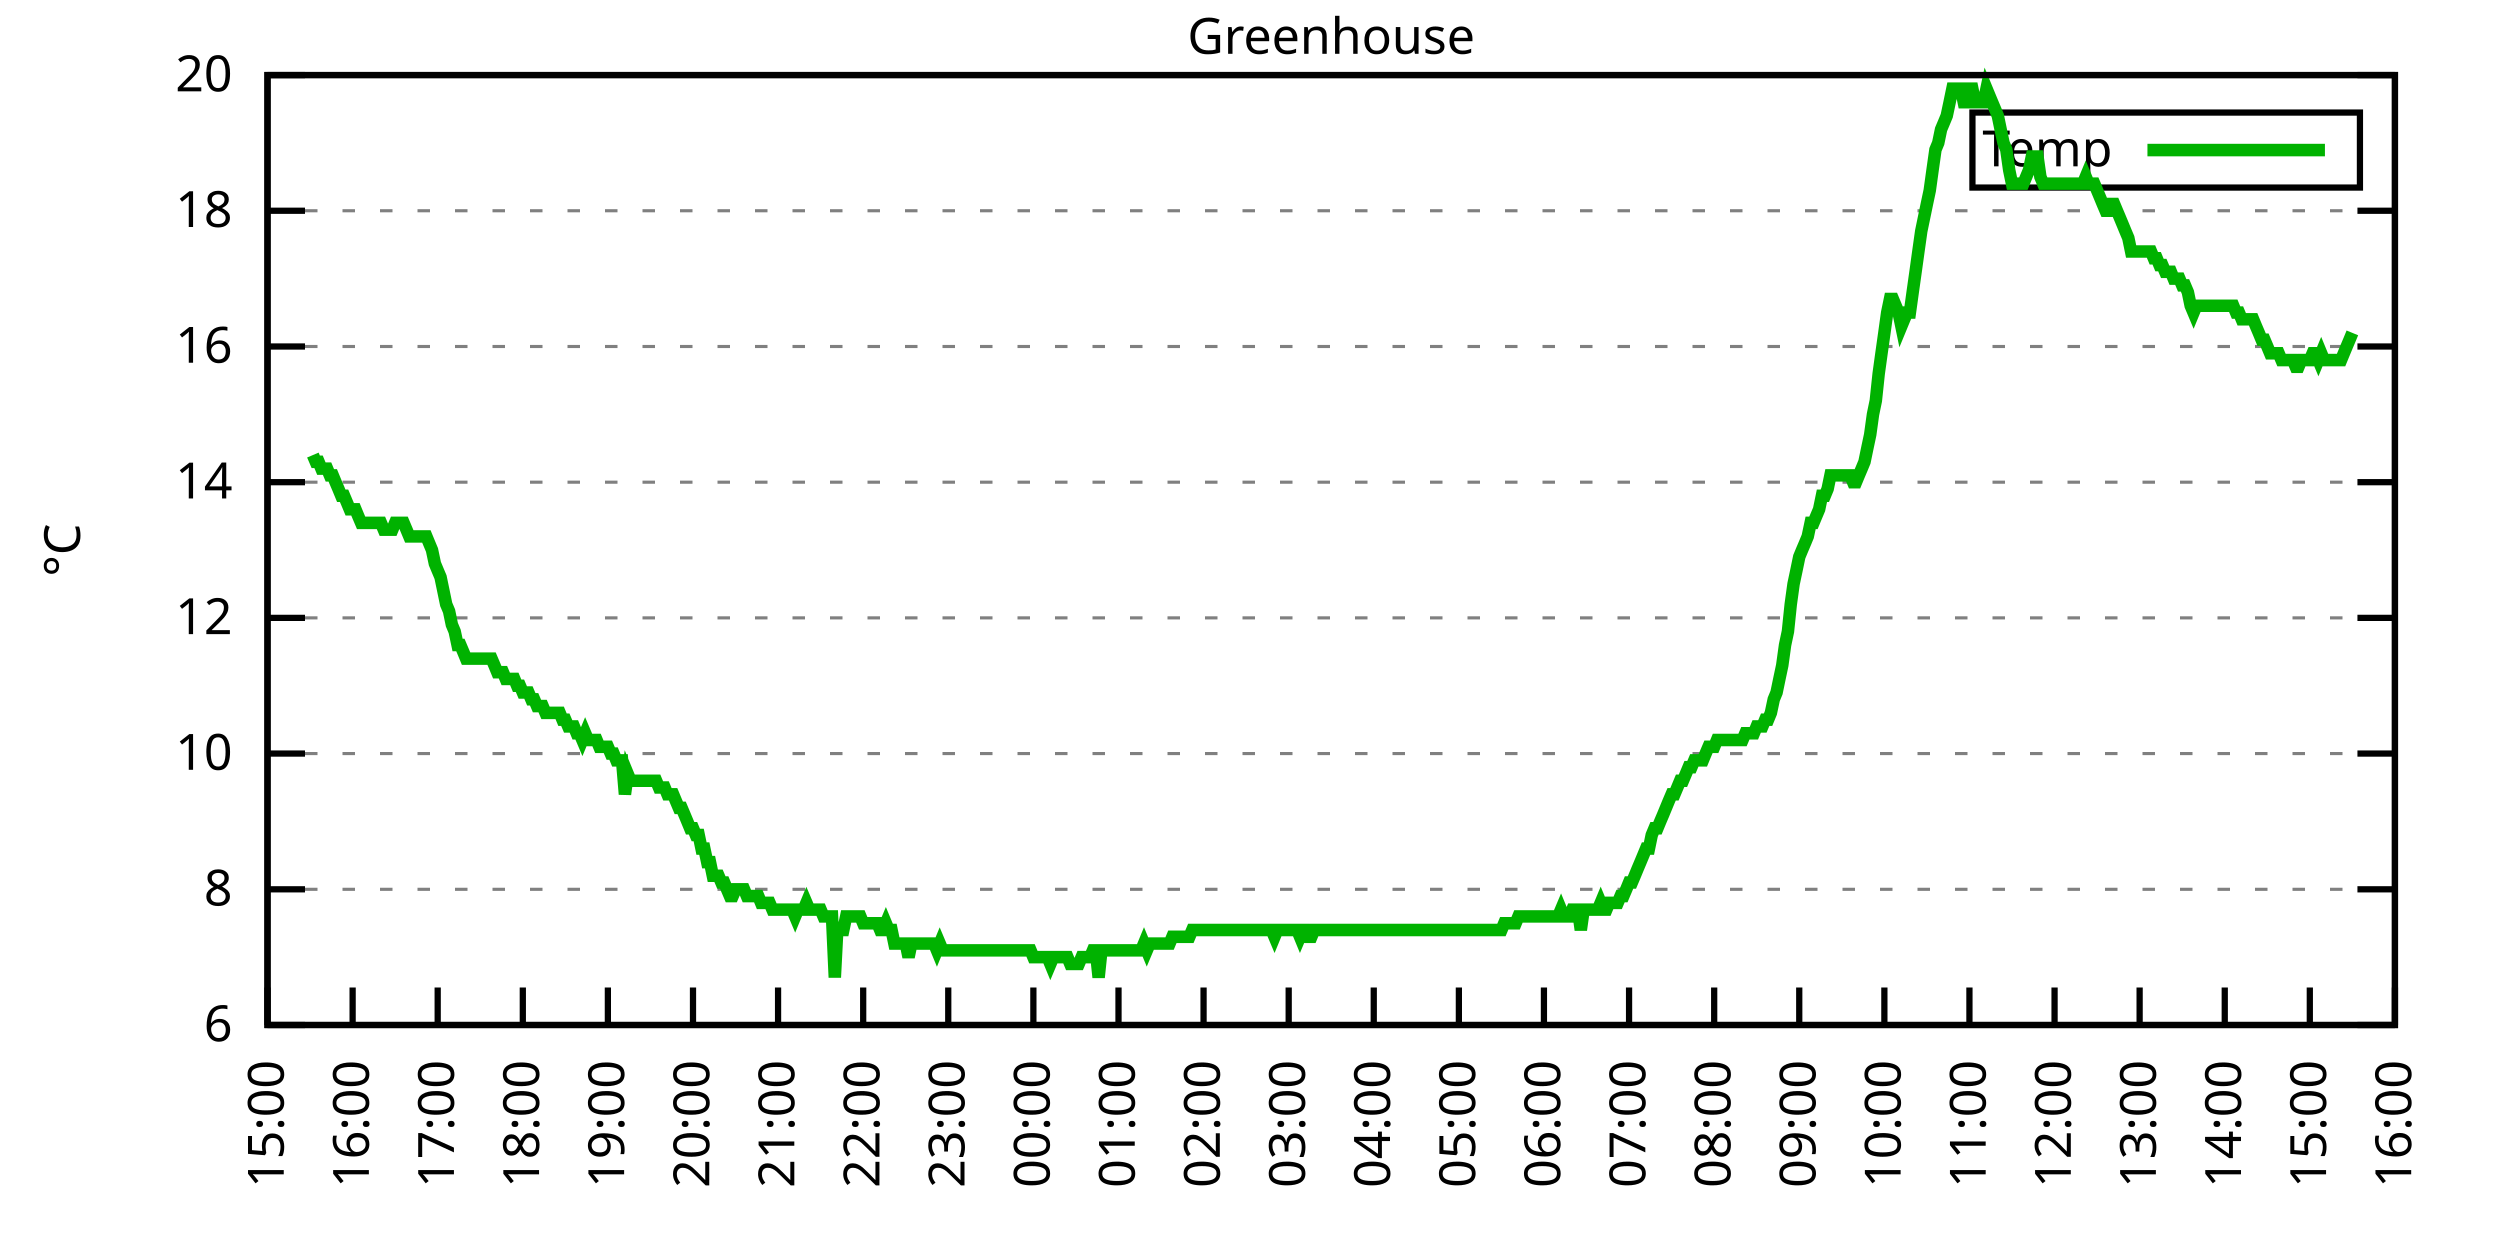
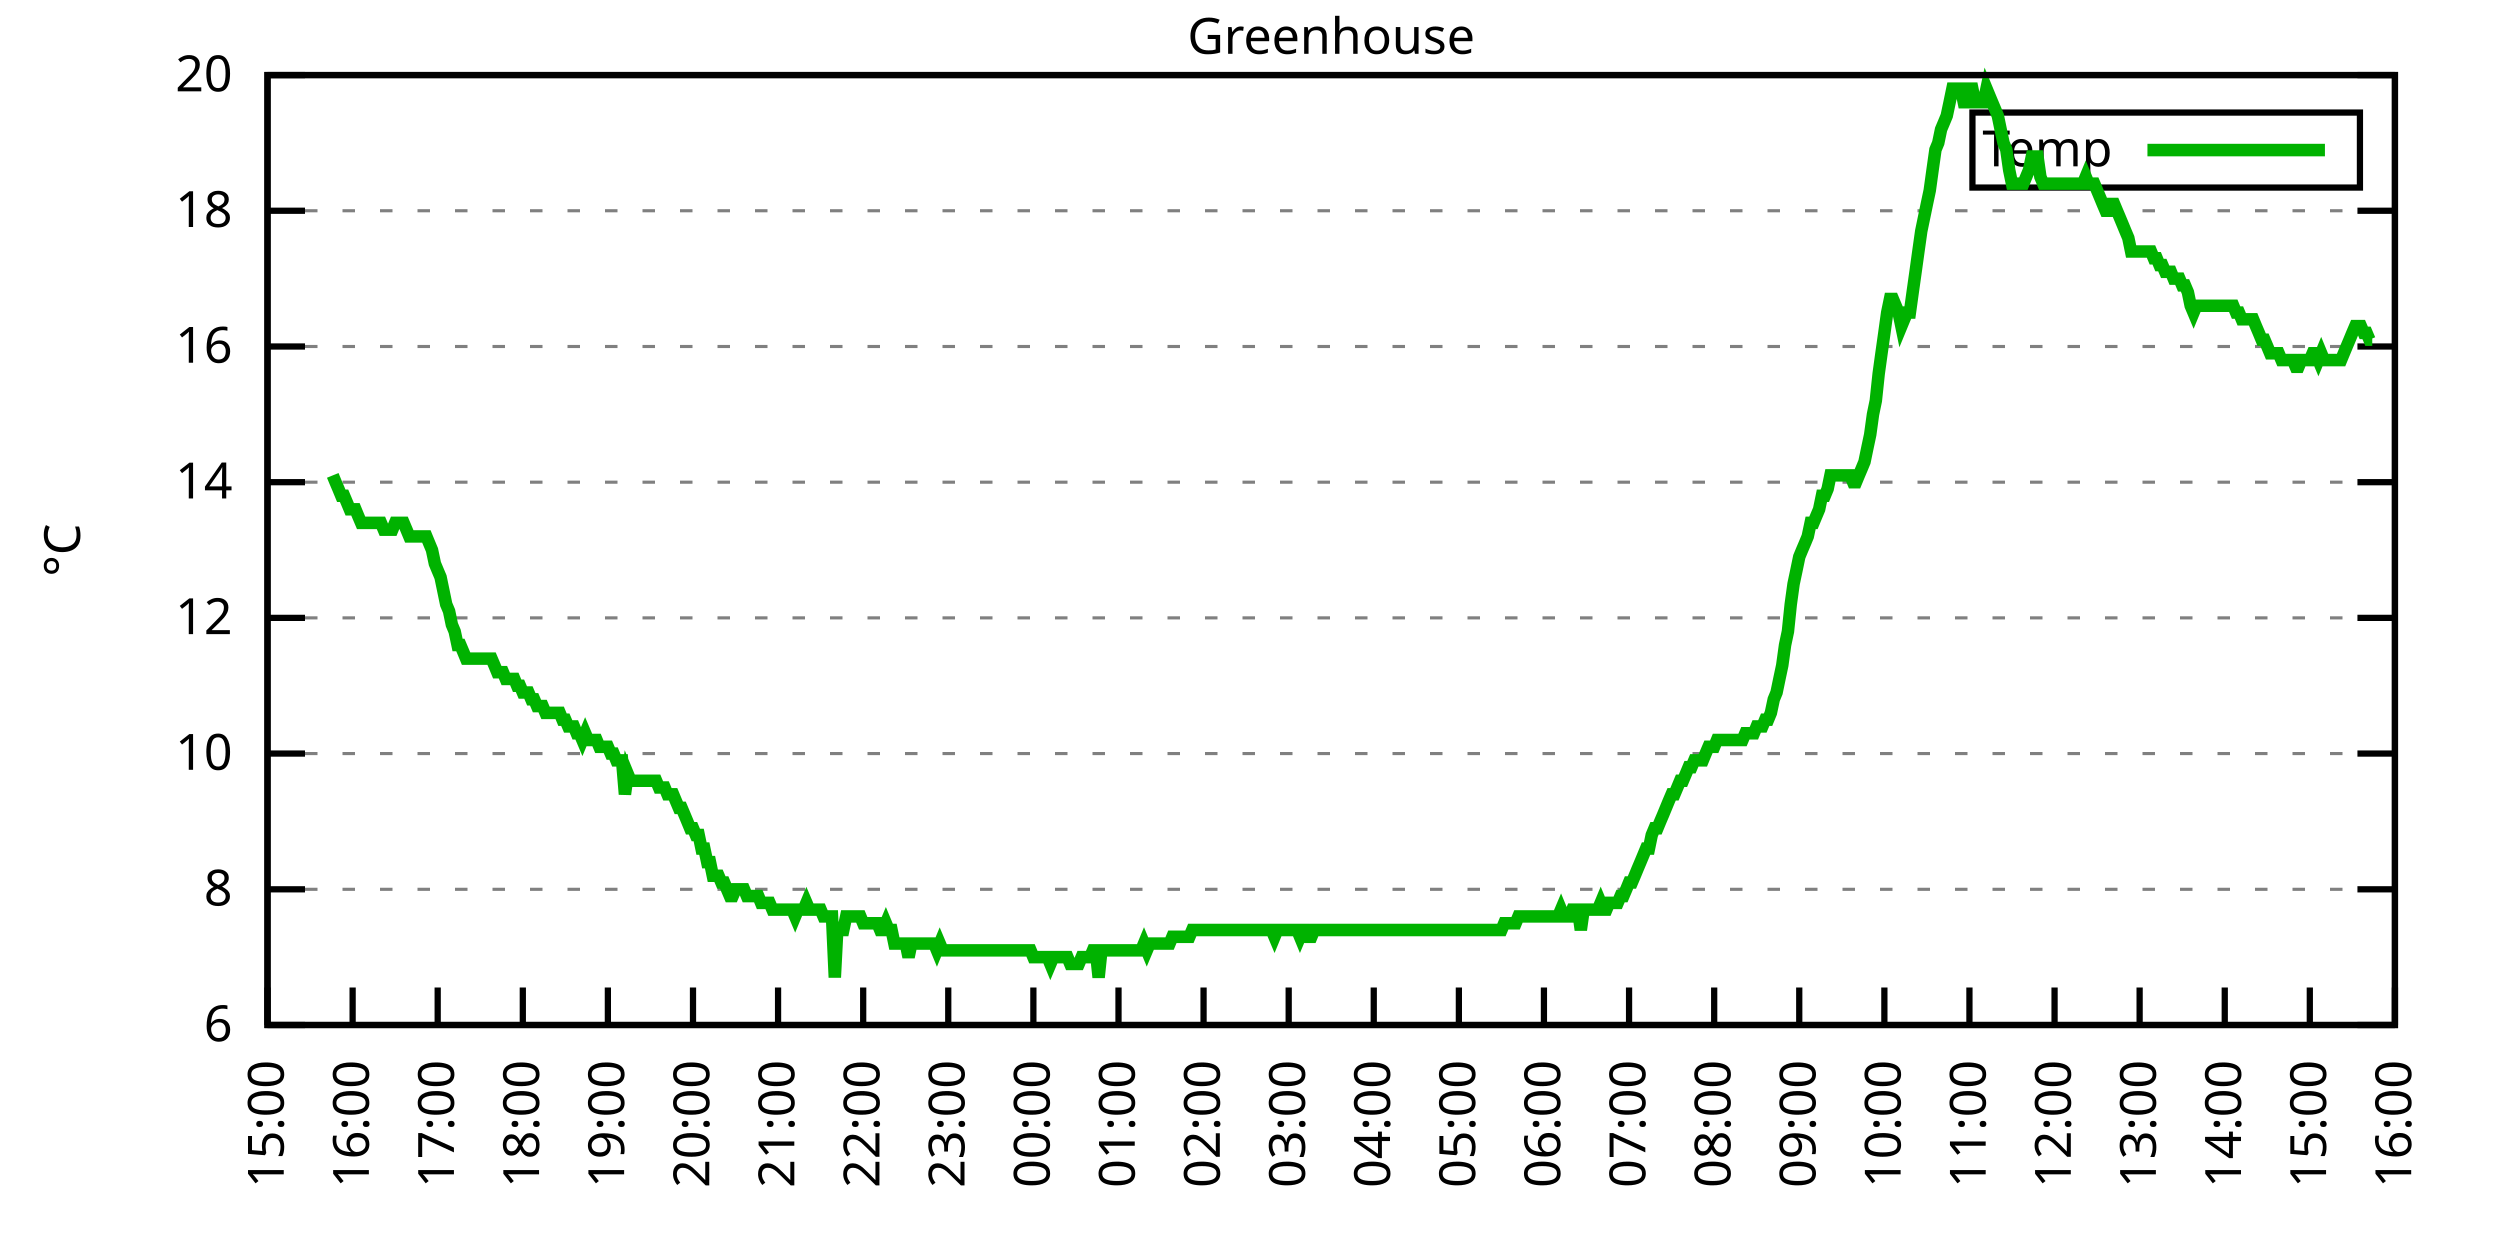
<svg xmlns="http://www.w3.org/2000/svg" xmlns:xlink="http://www.w3.org/1999/xlink" width="400" height="200" viewBox="0 0 400 200">
  <g id="gnuplot_canvas">
    <rect x="0" y="0" width="400" height="200" fill="none" />
    <defs>
      <circle id="gpDot" r="0.5" stroke-width="0.5" stroke="currentColor" />
      <path id="gpPt0" stroke-width="0.333" stroke="currentColor" d="M-1,0 h2 M0,-1 v2" />
      <path id="gpPt1" stroke-width="0.333" stroke="currentColor" d="M-1,-1 L1,1 M1,-1 L-1,1" />
      <path id="gpPt2" stroke-width="0.333" stroke="currentColor" d="M-1,0 L1,0 M0,-1 L0,1 M-1,-1 L1,1 M-1,1 L1,-1" />
      <rect id="gpPt3" stroke-width="0.333" stroke="currentColor" x="-1" y="-1" width="2" height="2" />
      <rect id="gpPt4" stroke-width="0.333" stroke="currentColor" fill="currentColor" x="-1" y="-1" width="2" height="2" />
      <circle id="gpPt5" stroke-width="0.333" stroke="currentColor" cx="0" cy="0" r="1" />
      <use xlink:href="#gpPt5" id="gpPt6" fill="currentColor" stroke="none" />
      <path id="gpPt7" stroke-width="0.333" stroke="currentColor" d="M0,-1.33 L-1.33,0.67 L1.33,0.67 z" />
      <use xlink:href="#gpPt7" id="gpPt8" fill="currentColor" stroke="none" />
      <use xlink:href="#gpPt7" id="gpPt9" stroke="currentColor" transform="rotate(180)" />
      <use xlink:href="#gpPt9" id="gpPt10" fill="currentColor" stroke="none" />
      <use xlink:href="#gpPt3" id="gpPt11" stroke="currentColor" transform="rotate(45)" />
      <use xlink:href="#gpPt11" id="gpPt12" fill="currentColor" stroke="none" />
      <path id="gpPt13" stroke-width="0.333" stroke="currentColor" d="M0,1.330 L1.265,0.411 L0.782,-1.067 L-0.782,-1.076 L-1.265,0.411 z" />
      <use xlink:href="#gpPt13" id="gpPt14" fill="currentColor" stroke="none" />
      <filter id="textbox" filterUnits="objectBoundingBox" x="0" y="0" height="1" width="1">
        <feFlood flood-color="white" flood-opacity="1" result="bgnd" />
        <feComposite in="SourceGraphic" in2="bgnd" operator="atop" />
      </filter>
      <filter id="greybox" filterUnits="objectBoundingBox" x="0" y="0" height="1" width="1">
        <feFlood flood-color="lightgrey" flood-opacity="1" result="grey" />
        <feComposite in="SourceGraphic" in2="grey" operator="atop" />
      </filter>
    </defs>
    <g fill="none" color="white" stroke="currentColor" stroke-width="1.00" stroke-linecap="butt" stroke-linejoin="miter">
</g>
    <g fill="none" color="black" stroke="currentColor" stroke-width="1.00" stroke-linecap="butt" stroke-linejoin="miter">
      <g stroke="none" shape-rendering="crispEdges">
        <polygon fill="rgb(255, 255, 255)" points="42.80,164.00 383.18,164.00 383.18,12.02 42.80,12.02 " />
      </g>
    </g>
    <g fill="none" color="black" stroke="currentColor" stroke-width="1.00" stroke-linecap="butt" stroke-linejoin="miter">
</g>
    <g fill="none" color="black" stroke="black" stroke-width="0.50" stroke-linecap="butt" stroke-linejoin="miter">
</g>
    <g fill="none" color="gray" stroke="currentColor" stroke-width="0.50" stroke-linecap="butt" stroke-linejoin="miter">
      <path stroke="gray" stroke-dasharray="2,4" class="gridline" d="M42.80,164.00 L383.19,164.00  " />
    </g>
    <g fill="none" color="gray" stroke="gray" stroke-width="1.00" stroke-linecap="butt" stroke-linejoin="miter">
</g>
    <g fill="none" color="black" stroke="currentColor" stroke-width="1.00" stroke-linecap="butt" stroke-linejoin="miter">
      <path stroke="black" d="M42.80,164.00 L48.80,164.00 M383.19,164.00 L377.19,164.00  " />
      <g transform="translate(37.20,166.60)" stroke="none" fill="black" font-family="Sans" font-size="8.00" text-anchor="end">
        <text>
          <tspan font-family="Sans"> 6</tspan>
        </text>
      </g>
    </g>
    <g fill="none" color="black" stroke="currentColor" stroke-width="1.00" stroke-linecap="butt" stroke-linejoin="miter">
</g>
    <g fill="none" color="black" stroke="black" stroke-width="0.50" stroke-linecap="butt" stroke-linejoin="miter">
</g>
    <g fill="none" color="gray" stroke="currentColor" stroke-width="0.50" stroke-linecap="butt" stroke-linejoin="miter">
      <path stroke="gray" stroke-dasharray="2,4" class="gridline" d="M42.80,142.29 L383.19,142.29  " />
    </g>
    <g fill="none" color="gray" stroke="gray" stroke-width="1.00" stroke-linecap="butt" stroke-linejoin="miter">
</g>
    <g fill="none" color="black" stroke="currentColor" stroke-width="1.00" stroke-linecap="butt" stroke-linejoin="miter">
      <path stroke="black" d="M42.80,142.29 L48.80,142.29 M383.19,142.29 L377.19,142.29  " />
      <g transform="translate(37.20,144.89)" stroke="none" fill="black" font-family="Sans" font-size="8.00" text-anchor="end">
        <text>
          <tspan font-family="Sans"> 8</tspan>
        </text>
      </g>
    </g>
    <g fill="none" color="black" stroke="currentColor" stroke-width="1.00" stroke-linecap="butt" stroke-linejoin="miter">
</g>
    <g fill="none" color="black" stroke="black" stroke-width="0.50" stroke-linecap="butt" stroke-linejoin="miter">
</g>
    <g fill="none" color="gray" stroke="currentColor" stroke-width="0.50" stroke-linecap="butt" stroke-linejoin="miter">
      <path stroke="gray" stroke-dasharray="2,4" class="gridline" d="M42.80,120.57 L383.19,120.57  " />
    </g>
    <g fill="none" color="gray" stroke="gray" stroke-width="1.00" stroke-linecap="butt" stroke-linejoin="miter">
</g>
    <g fill="none" color="black" stroke="currentColor" stroke-width="1.00" stroke-linecap="butt" stroke-linejoin="miter">
      <path stroke="black" d="M42.80,120.57 L48.80,120.57 M383.19,120.57 L377.19,120.57  " />
      <g transform="translate(37.20,123.17)" stroke="none" fill="black" font-family="Sans" font-size="8.00" text-anchor="end">
        <text>
          <tspan font-family="Sans"> 10</tspan>
        </text>
      </g>
    </g>
    <g fill="none" color="black" stroke="currentColor" stroke-width="1.00" stroke-linecap="butt" stroke-linejoin="miter">
</g>
    <g fill="none" color="black" stroke="black" stroke-width="0.50" stroke-linecap="butt" stroke-linejoin="miter">
</g>
    <g fill="none" color="gray" stroke="currentColor" stroke-width="0.50" stroke-linecap="butt" stroke-linejoin="miter">
      <path stroke="gray" stroke-dasharray="2,4" class="gridline" d="M42.80,98.86 L383.19,98.86  " />
    </g>
    <g fill="none" color="gray" stroke="gray" stroke-width="1.00" stroke-linecap="butt" stroke-linejoin="miter">
</g>
    <g fill="none" color="black" stroke="currentColor" stroke-width="1.00" stroke-linecap="butt" stroke-linejoin="miter">
      <path stroke="black" d="M42.80,98.86 L48.80,98.86 M383.19,98.86 L377.19,98.86  " />
      <g transform="translate(37.20,101.46)" stroke="none" fill="black" font-family="Sans" font-size="8.00" text-anchor="end">
        <text>
          <tspan font-family="Sans"> 12</tspan>
        </text>
      </g>
    </g>
    <g fill="none" color="black" stroke="currentColor" stroke-width="1.00" stroke-linecap="butt" stroke-linejoin="miter">
</g>
    <g fill="none" color="black" stroke="black" stroke-width="0.50" stroke-linecap="butt" stroke-linejoin="miter">
</g>
    <g fill="none" color="gray" stroke="currentColor" stroke-width="0.50" stroke-linecap="butt" stroke-linejoin="miter">
      <path stroke="gray" stroke-dasharray="2,4" class="gridline" d="M42.80,77.15 L383.19,77.15  " />
    </g>
    <g fill="none" color="gray" stroke="gray" stroke-width="1.00" stroke-linecap="butt" stroke-linejoin="miter">
</g>
    <g fill="none" color="black" stroke="currentColor" stroke-width="1.00" stroke-linecap="butt" stroke-linejoin="miter">
      <path stroke="black" d="M42.80,77.15 L48.80,77.15 M383.19,77.15 L377.19,77.15  " />
      <g transform="translate(37.20,79.75)" stroke="none" fill="black" font-family="Sans" font-size="8.00" text-anchor="end">
        <text>
          <tspan font-family="Sans"> 14</tspan>
        </text>
      </g>
    </g>
    <g fill="none" color="black" stroke="currentColor" stroke-width="1.00" stroke-linecap="butt" stroke-linejoin="miter">
</g>
    <g fill="none" color="black" stroke="black" stroke-width="0.50" stroke-linecap="butt" stroke-linejoin="miter">
</g>
    <g fill="none" color="gray" stroke="currentColor" stroke-width="0.50" stroke-linecap="butt" stroke-linejoin="miter">
      <path stroke="gray" stroke-dasharray="2,4" class="gridline" d="M42.80,55.44 L383.19,55.44  " />
    </g>
    <g fill="none" color="gray" stroke="gray" stroke-width="1.00" stroke-linecap="butt" stroke-linejoin="miter">
</g>
    <g fill="none" color="black" stroke="currentColor" stroke-width="1.00" stroke-linecap="butt" stroke-linejoin="miter">
      <path stroke="black" d="M42.80,55.44 L48.80,55.44 M383.19,55.44 L377.19,55.44  " />
      <g transform="translate(37.20,58.04)" stroke="none" fill="black" font-family="Sans" font-size="8.00" text-anchor="end">
        <text>
          <tspan font-family="Sans"> 16</tspan>
        </text>
      </g>
    </g>
    <g fill="none" color="black" stroke="currentColor" stroke-width="1.00" stroke-linecap="butt" stroke-linejoin="miter">
</g>
    <g fill="none" color="black" stroke="black" stroke-width="0.50" stroke-linecap="butt" stroke-linejoin="miter">
</g>
    <g fill="none" color="gray" stroke="currentColor" stroke-width="0.50" stroke-linecap="butt" stroke-linejoin="miter">
      <path stroke="gray" stroke-dasharray="2,4" class="gridline" d="M42.80,33.72 L383.19,33.72  " />
    </g>
    <g fill="none" color="gray" stroke="gray" stroke-width="1.00" stroke-linecap="butt" stroke-linejoin="miter">
</g>
    <g fill="none" color="black" stroke="currentColor" stroke-width="1.00" stroke-linecap="butt" stroke-linejoin="miter">
      <path stroke="black" d="M42.80,33.72 L48.80,33.72 M383.19,33.72 L377.19,33.72  " />
      <g transform="translate(37.20,36.32)" stroke="none" fill="black" font-family="Sans" font-size="8.00" text-anchor="end">
        <text>
          <tspan font-family="Sans"> 18</tspan>
        </text>
      </g>
    </g>
    <g fill="none" color="black" stroke="currentColor" stroke-width="1.00" stroke-linecap="butt" stroke-linejoin="miter">
</g>
    <g fill="none" color="black" stroke="black" stroke-width="0.50" stroke-linecap="butt" stroke-linejoin="miter">
</g>
    <g fill="none" color="gray" stroke="currentColor" stroke-width="0.50" stroke-linecap="butt" stroke-linejoin="miter">
      <path stroke="gray" stroke-dasharray="2,4" class="gridline" d="M42.80,12.01 L383.19,12.01  " />
    </g>
    <g fill="none" color="gray" stroke="gray" stroke-width="1.00" stroke-linecap="butt" stroke-linejoin="miter">
</g>
    <g fill="none" color="black" stroke="currentColor" stroke-width="1.00" stroke-linecap="butt" stroke-linejoin="miter">
      <path stroke="black" d="M42.80,12.01 L48.80,12.01 M383.19,12.01 L377.19,12.01  " />
      <g transform="translate(37.20,14.61)" stroke="none" fill="black" font-family="Sans" font-size="8.00" text-anchor="end">
        <text>
          <tspan font-family="Sans"> 20</tspan>
        </text>
      </g>
    </g>
    <g fill="none" color="black" stroke="currentColor" stroke-width="1.00" stroke-linecap="butt" stroke-linejoin="miter">
      <path stroke="black" d="M42.80,164.00 L42.80,158.00  " />
      <g transform="translate(45.40,169.60) rotate(270.00)" stroke="none" fill="black" font-family="Sans" font-size="8.00" text-anchor="end">
        <text>
          <tspan font-family="Sans">15:00</tspan>
        </text>
      </g>
    </g>
    <g fill="none" color="black" stroke="currentColor" stroke-width="1.00" stroke-linecap="butt" stroke-linejoin="miter">
      <path stroke="black" d="M56.42,164.00 L56.42,158.00  " />
      <g transform="translate(59.02,169.60) rotate(270.00)" stroke="none" fill="black" font-family="Sans" font-size="8.00" text-anchor="end">
        <text>
          <tspan font-family="Sans">16:00</tspan>
        </text>
      </g>
    </g>
    <g fill="none" color="black" stroke="currentColor" stroke-width="1.00" stroke-linecap="butt" stroke-linejoin="miter">
      <path stroke="black" d="M70.03,164.00 L70.03,158.00  " />
      <g transform="translate(72.63,169.60) rotate(270.00)" stroke="none" fill="black" font-family="Sans" font-size="8.00" text-anchor="end">
        <text>
          <tspan font-family="Sans">17:00</tspan>
        </text>
      </g>
    </g>
    <g fill="none" color="black" stroke="currentColor" stroke-width="1.00" stroke-linecap="butt" stroke-linejoin="miter">
      <path stroke="black" d="M83.65,164.00 L83.65,158.00  " />
      <g transform="translate(86.25,169.60) rotate(270.00)" stroke="none" fill="black" font-family="Sans" font-size="8.00" text-anchor="end">
        <text>
          <tspan font-family="Sans">18:00</tspan>
        </text>
      </g>
    </g>
    <g fill="none" color="black" stroke="currentColor" stroke-width="1.00" stroke-linecap="butt" stroke-linejoin="miter">
      <path stroke="black" d="M97.26,164.00 L97.26,158.00  " />
      <g transform="translate(99.86,169.60) rotate(270.00)" stroke="none" fill="black" font-family="Sans" font-size="8.00" text-anchor="end">
        <text>
          <tspan font-family="Sans">19:00</tspan>
        </text>
      </g>
    </g>
    <g fill="none" color="black" stroke="currentColor" stroke-width="1.00" stroke-linecap="butt" stroke-linejoin="miter">
      <path stroke="black" d="M110.88,164.00 L110.88,158.00  " />
      <g transform="translate(113.48,169.60) rotate(270.00)" stroke="none" fill="black" font-family="Sans" font-size="8.00" text-anchor="end">
        <text>
          <tspan font-family="Sans">20:00</tspan>
        </text>
      </g>
    </g>
    <g fill="none" color="black" stroke="currentColor" stroke-width="1.00" stroke-linecap="butt" stroke-linejoin="miter">
      <path stroke="black" d="M124.49,164.00 L124.49,158.00  " />
      <g transform="translate(127.09,169.60) rotate(270.00)" stroke="none" fill="black" font-family="Sans" font-size="8.00" text-anchor="end">
        <text>
          <tspan font-family="Sans">21:00</tspan>
        </text>
      </g>
    </g>
    <g fill="none" color="black" stroke="currentColor" stroke-width="1.00" stroke-linecap="butt" stroke-linejoin="miter">
      <path stroke="black" d="M138.11,164.00 L138.11,158.00  " />
      <g transform="translate(140.71,169.60) rotate(270.00)" stroke="none" fill="black" font-family="Sans" font-size="8.00" text-anchor="end">
        <text>
          <tspan font-family="Sans">22:00</tspan>
        </text>
      </g>
    </g>
    <g fill="none" color="black" stroke="currentColor" stroke-width="1.00" stroke-linecap="butt" stroke-linejoin="miter">
      <path stroke="black" d="M151.72,164.00 L151.72,158.00  " />
      <g transform="translate(154.32,169.60) rotate(270.00)" stroke="none" fill="black" font-family="Sans" font-size="8.00" text-anchor="end">
        <text>
          <tspan font-family="Sans">23:00</tspan>
        </text>
      </g>
    </g>
    <g fill="none" color="black" stroke="currentColor" stroke-width="1.00" stroke-linecap="butt" stroke-linejoin="miter">
      <path stroke="black" d="M165.34,164.00 L165.34,158.00  " />
      <g transform="translate(167.94,169.60) rotate(270.00)" stroke="none" fill="black" font-family="Sans" font-size="8.00" text-anchor="end">
        <text>
          <tspan font-family="Sans">00:00</tspan>
        </text>
      </g>
    </g>
    <g fill="none" color="black" stroke="currentColor" stroke-width="1.00" stroke-linecap="butt" stroke-linejoin="miter">
      <path stroke="black" d="M178.96,164.00 L178.96,158.00  " />
      <g transform="translate(181.56,169.60) rotate(270.00)" stroke="none" fill="black" font-family="Sans" font-size="8.00" text-anchor="end">
        <text>
          <tspan font-family="Sans">01:00</tspan>
        </text>
      </g>
    </g>
    <g fill="none" color="black" stroke="currentColor" stroke-width="1.00" stroke-linecap="butt" stroke-linejoin="miter">
      <path stroke="black" d="M192.57,164.00 L192.57,158.00  " />
      <g transform="translate(195.17,169.60) rotate(270.00)" stroke="none" fill="black" font-family="Sans" font-size="8.00" text-anchor="end">
        <text>
          <tspan font-family="Sans">02:00</tspan>
        </text>
      </g>
    </g>
    <g fill="none" color="black" stroke="currentColor" stroke-width="1.00" stroke-linecap="butt" stroke-linejoin="miter">
      <path stroke="black" d="M206.19,164.00 L206.19,158.00  " />
      <g transform="translate(208.79,169.60) rotate(270.00)" stroke="none" fill="black" font-family="Sans" font-size="8.00" text-anchor="end">
        <text>
          <tspan font-family="Sans">03:00</tspan>
        </text>
      </g>
    </g>
    <g fill="none" color="black" stroke="currentColor" stroke-width="1.00" stroke-linecap="butt" stroke-linejoin="miter">
      <path stroke="black" d="M219.80,164.00 L219.80,158.00  " />
      <g transform="translate(222.40,169.60) rotate(270.00)" stroke="none" fill="black" font-family="Sans" font-size="8.00" text-anchor="end">
        <text>
          <tspan font-family="Sans">04:00</tspan>
        </text>
      </g>
    </g>
    <g fill="none" color="black" stroke="currentColor" stroke-width="1.00" stroke-linecap="butt" stroke-linejoin="miter">
      <path stroke="black" d="M233.42,164.00 L233.42,158.00  " />
      <g transform="translate(236.02,169.60) rotate(270.00)" stroke="none" fill="black" font-family="Sans" font-size="8.00" text-anchor="end">
        <text>
          <tspan font-family="Sans">05:00</tspan>
        </text>
      </g>
    </g>
    <g fill="none" color="black" stroke="currentColor" stroke-width="1.00" stroke-linecap="butt" stroke-linejoin="miter">
      <path stroke="black" d="M247.03,164.00 L247.03,158.00  " />
      <g transform="translate(249.63,169.60) rotate(270.00)" stroke="none" fill="black" font-family="Sans" font-size="8.00" text-anchor="end">
        <text>
          <tspan font-family="Sans">06:00</tspan>
        </text>
      </g>
    </g>
    <g fill="none" color="black" stroke="currentColor" stroke-width="1.00" stroke-linecap="butt" stroke-linejoin="miter">
      <path stroke="black" d="M260.65,164.00 L260.65,158.00  " />
      <g transform="translate(263.25,169.60) rotate(270.00)" stroke="none" fill="black" font-family="Sans" font-size="8.00" text-anchor="end">
        <text>
          <tspan font-family="Sans">07:00</tspan>
        </text>
      </g>
    </g>
    <g fill="none" color="black" stroke="currentColor" stroke-width="1.00" stroke-linecap="butt" stroke-linejoin="miter">
      <path stroke="black" d="M274.27,164.00 L274.27,158.00  " />
      <g transform="translate(276.87,169.60) rotate(270.00)" stroke="none" fill="black" font-family="Sans" font-size="8.00" text-anchor="end">
        <text>
          <tspan font-family="Sans">08:00</tspan>
        </text>
      </g>
    </g>
    <g fill="none" color="black" stroke="currentColor" stroke-width="1.00" stroke-linecap="butt" stroke-linejoin="miter">
      <path stroke="black" d="M287.88,164.00 L287.88,158.00  " />
      <g transform="translate(290.48,169.60) rotate(270.00)" stroke="none" fill="black" font-family="Sans" font-size="8.00" text-anchor="end">
        <text>
          <tspan font-family="Sans">09:00</tspan>
        </text>
      </g>
    </g>
    <g fill="none" color="black" stroke="currentColor" stroke-width="1.00" stroke-linecap="butt" stroke-linejoin="miter">
      <path stroke="black" d="M301.50,164.00 L301.50,158.00  " />
      <g transform="translate(304.10,169.60) rotate(270.00)" stroke="none" fill="black" font-family="Sans" font-size="8.00" text-anchor="end">
        <text>
          <tspan font-family="Sans">10:00</tspan>
        </text>
      </g>
    </g>
    <g fill="none" color="black" stroke="currentColor" stroke-width="1.00" stroke-linecap="butt" stroke-linejoin="miter">
      <path stroke="black" d="M315.11,164.00 L315.11,158.00  " />
      <g transform="translate(317.71,169.60) rotate(270.00)" stroke="none" fill="black" font-family="Sans" font-size="8.00" text-anchor="end">
        <text>
          <tspan font-family="Sans">11:00</tspan>
        </text>
      </g>
    </g>
    <g fill="none" color="black" stroke="currentColor" stroke-width="1.00" stroke-linecap="butt" stroke-linejoin="miter">
      <path stroke="black" d="M328.73,164.00 L328.73,158.00  " />
      <g transform="translate(331.33,169.60) rotate(270.00)" stroke="none" fill="black" font-family="Sans" font-size="8.00" text-anchor="end">
        <text>
          <tspan font-family="Sans">12:00</tspan>
        </text>
      </g>
    </g>
    <g fill="none" color="black" stroke="currentColor" stroke-width="1.00" stroke-linecap="butt" stroke-linejoin="miter">
      <path stroke="black" d="M342.34,164.00 L342.34,158.00  " />
      <g transform="translate(344.94,169.60) rotate(270.00)" stroke="none" fill="black" font-family="Sans" font-size="8.00" text-anchor="end">
        <text>
          <tspan font-family="Sans">13:00</tspan>
        </text>
      </g>
    </g>
    <g fill="none" color="black" stroke="currentColor" stroke-width="1.00" stroke-linecap="butt" stroke-linejoin="miter">
      <path stroke="black" d="M355.96,164.00 L355.96,158.00  " />
      <g transform="translate(358.56,169.60) rotate(270.00)" stroke="none" fill="black" font-family="Sans" font-size="8.00" text-anchor="end">
        <text>
          <tspan font-family="Sans">14:00</tspan>
        </text>
      </g>
    </g>
    <g fill="none" color="black" stroke="currentColor" stroke-width="1.00" stroke-linecap="butt" stroke-linejoin="miter">
      <path stroke="black" d="M369.57,164.00 L369.57,158.00  " />
      <g transform="translate(372.17,169.60) rotate(270.00)" stroke="none" fill="black" font-family="Sans" font-size="8.00" text-anchor="end">
        <text>
          <tspan font-family="Sans">15:00</tspan>
        </text>
      </g>
    </g>
    <g fill="none" color="black" stroke="currentColor" stroke-width="1.00" stroke-linecap="butt" stroke-linejoin="miter">
      <path stroke="black" d="M383.19,164.00 L383.19,158.00  " />
      <g transform="translate(385.79,169.60) rotate(270.00)" stroke="none" fill="black" font-family="Sans" font-size="8.00" text-anchor="end">
        <text>
          <tspan font-family="Sans">16:00</tspan>
        </text>
      </g>
    </g>
    <g fill="none" color="black" stroke="currentColor" stroke-width="1.00" stroke-linecap="butt" stroke-linejoin="miter">
</g>
    <g fill="none" color="black" stroke="currentColor" stroke-width="1.00" stroke-linecap="butt" stroke-linejoin="miter">
      <path stroke="black" d="M42.80,12.01 L42.80,164.00 L383.19,164.00 L383.19,12.01 L42.80,12.01 Z  " />
    </g>
    <g fill="none" color="black" stroke="currentColor" stroke-width="1.00" stroke-linecap="butt" stroke-linejoin="miter">
</g>
    <g fill="none" color="black" stroke="currentColor" stroke-width="1.00" stroke-linecap="butt" stroke-linejoin="miter">
      <path stroke="black" d="M315.59,30.01 L315.59,18.01 L377.59,18.01 L377.59,30.01 L315.59,30.01 Z  " />
    </g>
    <g id="Greenhouse_plot_1">
      <g fill="none" color="white" stroke="black" stroke-width="2.00" stroke-linecap="butt" stroke-linejoin="miter">
</g>
      <g fill="none" color="black" stroke="currentColor" stroke-width="2.00" stroke-linecap="butt" stroke-linejoin="miter">
        <g transform="translate(337.99,26.61)" stroke="none" fill="black" font-family="Sans" font-size="8.00" text-anchor="end">
          <text>
            <tspan font-family="Sans">Temp</tspan>
          </text>
        </g>
      </g>
      <g fill="none" color="black" stroke="currentColor" stroke-width="2.00" stroke-linecap="butt" stroke-linejoin="miter">
-         <path stroke="rgb(  0, 178,   0)" d="M343.59,24.01 L371.99,24.01 M50.06,72.81 L50.52,73.89 L50.97,73.89 L51.42,74.98 L51.88,74.98 L52.33,74.98   L52.78,76.06 L53.24,76.06 L53.69,77.15 L54.15,78.23 L54.60,79.32 L55.05,79.32 L55.51,80.41 L55.96,81.49   L56.42,81.49 L56.87,81.49 L57.32,82.58 L57.78,83.66 L58.23,83.66 L58.68,83.66 L59.14,83.66 L59.59,83.66   L60.05,83.66 L60.50,83.66 L60.95,83.66 L61.41,84.75 L61.86,84.75 L62.32,84.75 L62.77,84.75 L63.22,83.66   L63.68,83.66 L64.13,83.66 L64.58,83.66 L65.04,84.75 L65.49,85.83 L65.95,85.83 L66.40,85.83 L66.85,85.83   L67.31,85.83 L67.76,85.83 L68.22,85.83 L68.67,86.92 L69.12,88.00 L69.58,90.18 L70.03,91.26 L70.49,92.35   L70.94,94.52 L71.39,96.69 L71.85,97.78 L72.30,99.95 L72.75,101.03 L73.21,103.20 L73.66,103.20 L74.12,104.29   L74.57,105.38 L75.02,105.38 L75.48,105.38 L75.93,105.38 L76.39,105.38 L76.84,105.38 L77.29,105.38 L77.75,105.38   L78.20,105.38 L78.65,105.38 L79.11,106.46 L79.56,107.55 L80.02,107.55 L80.47,107.55 L80.92,108.63 L81.38,108.63   L81.83,108.63 L82.29,108.63 L82.74,109.72 L83.19,109.72 L83.65,110.80 L84.10,110.80 L84.55,110.80 L85.01,111.89   L85.46,111.89 L85.92,112.97 L86.37,112.97 L86.82,112.97 L87.28,114.06 L87.73,114.06 L88.19,114.06 L88.64,114.06   L89.09,114.06 L89.55,114.06 L90.00,115.15 L90.45,115.15 L90.91,116.23 L91.36,116.23 L91.82,116.23 L92.27,117.32   L92.72,117.32 L93.18,118.40 L93.63,117.32 L94.09,118.40 L94.54,118.40 L94.99,118.40 L95.45,118.40 L95.90,119.49   L96.35,119.49 L96.81,119.49 L97.26,119.49 L97.72,120.57 L98.17,120.57 L98.62,121.66 L99.08,121.66 L99.53,121.66   L99.99,127.09 L100.44,123.83 L100.89,124.92 L101.35,124.92 L101.80,124.92 L102.25,124.92 L102.71,124.92 L103.16,124.92   L103.62,124.92 L104.07,124.92 L104.52,124.92 L104.98,124.92 L105.43,126.00 L105.89,126.00 L106.34,126.00 L106.79,127.09   L107.25,127.09 L107.70,127.09 L108.15,128.17 L108.61,129.26 L109.06,129.26 L109.52,130.35 L109.97,131.43 L110.42,132.52   L110.88,132.52 L111.33,133.60 L111.79,133.60 L112.24,135.77 L112.69,135.77 L113.15,137.94 L113.60,137.94 L114.05,140.12   L114.51,140.12 L114.96,140.12 L115.42,141.20 L115.87,141.20 L116.32,142.29 L116.78,143.37 L117.23,143.37 L117.69,142.29   L118.14,142.29 L118.59,142.29 L119.05,142.29 L119.50,143.37 L119.96,143.37 L120.41,143.37 L120.86,143.37 L121.32,143.37   L121.77,144.46 L122.22,144.46 L122.68,144.46 L123.13,144.46 L123.59,145.54 L124.04,145.54 L124.49,145.54 L124.95,145.54   L125.40,145.54 L125.86,145.54 L126.31,145.54 L126.76,145.54 L127.22,146.63 L127.67,145.54 L128.12,145.54 L128.58,145.54   L129.03,144.46 L129.49,145.54 L129.94,145.54 L130.39,145.54 L130.85,145.54 L131.30,145.54 L131.76,146.63 L132.21,146.63   L132.66,146.63 L133.12,146.63 L133.57,156.40 L134.02,147.72 L134.48,148.80 L134.93,148.80 L135.39,146.63 L135.84,146.63   L136.29,146.63 L136.75,146.63 L137.20,146.63 L137.66,146.63 L138.11,147.72 L138.56,147.72 L139.02,147.72 L139.47,147.72   L139.92,147.72 L140.38,147.72 L140.83,148.80 L141.29,148.80 L141.74,147.72 L142.19,148.80 L142.65,148.80 L143.10,150.97   L143.56,150.97 L144.01,150.97 L144.46,150.97 L144.92,150.97 L145.37,153.14 L145.82,150.97 L146.28,150.97 L146.73,150.97   L147.19,150.97 L147.64,150.97 L148.09,150.97 L148.55,150.97 L149.00,150.97 L149.46,150.97 L149.91,152.06 L150.36,150.97   L150.82,152.06 L151.27,152.06 L151.72,152.06 L152.18,152.06 L152.63,152.06 L153.09,152.06 L153.54,152.06 L153.99,152.06   L154.45,152.06 L154.90,152.06 L155.36,152.06 L155.81,152.06 L156.26,152.06 L156.72,152.06 L157.17,152.06 L157.62,152.06   L158.08,152.06 L158.53,152.06 L158.99,152.06 L159.44,152.06 L159.89,152.06 L160.35,152.06 L160.80,152.06 L161.26,152.06   L161.71,152.06 L162.16,152.06 L162.62,152.06 L163.07,152.06 L163.52,152.06 L163.98,152.06 L164.43,152.06 L164.89,152.06   L165.34,153.14 L165.79,153.14 L166.25,153.14 L166.70,153.14 L167.16,153.14 L167.61,153.14 L168.06,154.23 L168.52,153.14   L168.97,153.14 L169.43,153.14 L169.88,153.14 L170.33,153.14 L170.79,153.14 L171.24,154.23 L171.69,154.23 L172.15,154.23   L172.60,154.23 L173.06,153.14 L173.51,153.14 L173.96,153.14 L174.42,153.14 L174.87,152.06 L175.33,152.06 L175.78,156.40   L176.23,152.06 L176.69,152.06 L177.14,152.06 L177.59,152.06 L178.05,152.06 L178.50,152.06 L178.96,152.06 L179.41,152.06   L179.86,152.06 L180.32,152.06 L180.77,152.06 L181.23,152.06 L181.68,152.06 L182.13,152.06 L182.59,152.06 L183.04,150.97   L183.49,152.06 L183.95,150.97 L184.40,150.97 L184.86,150.97 L185.31,150.97 L185.76,150.97 L186.22,150.97 L186.67,150.97   L187.13,150.97 L187.58,149.89 L188.03,149.89 L188.49,149.89 L188.94,149.89 L189.39,149.89 L189.85,149.89 L190.30,149.89   L190.76,148.80 L191.21,148.80 L191.66,148.80 L192.12,148.80 L192.57,148.80 L193.03,148.80 L193.48,148.80 L193.93,148.80   L194.39,148.80 L194.84,148.80 L195.29,148.80 L195.75,148.80 L196.20,148.80 L196.66,148.80 L197.11,148.80 L197.56,148.80   L198.02,148.80 L198.47,148.80 L198.93,148.80 L199.38,148.80 L199.83,148.80 L200.29,148.80 L200.74,148.80 L201.19,148.80   L201.65,148.80 L202.10,148.80 L202.56,148.80 L203.01,148.80 L203.46,148.80 L203.92,149.89 L204.37,148.80 L204.83,148.80   L205.28,148.80 L205.73,148.80 L206.19,148.80 L206.64,148.80 L207.09,148.80 L207.55,148.80 L208.00,149.89 L208.46,148.80   L208.91,148.80 L209.36,149.89 L209.82,149.89 L210.27,148.80 L210.73,148.80 L211.18,148.80 L211.63,148.80 L212.09,148.80   L212.54,148.80 L213.00,148.80 L213.45,148.80 L213.90,148.80 L214.36,148.80 L214.81,148.80 L215.26,148.80 L215.72,148.80   L216.17,148.80 L216.63,148.80 L217.08,148.80 L217.53,148.80 L217.99,148.80 L218.44,148.80 L218.90,148.80 L219.35,148.80   L219.80,148.80 L220.26,148.80 L220.71,148.80 L221.16,148.80 L221.62,148.80 L222.07,148.80 L222.53,148.80 L222.98,148.80   L223.43,148.80 L223.89,148.80 L224.34,148.80 L224.80,148.80 L225.25,148.80 L225.70,148.80 L226.16,148.80 L226.61,148.80   L227.06,148.80 L227.52,148.80 L227.97,148.80 L228.43,148.80 L228.88,148.80 L229.33,148.80 L229.79,148.80 L230.24,148.80   L230.70,148.80 L231.15,148.80 L231.60,148.80 L232.06,148.80 L232.51,148.80 L232.96,148.80 L233.42,148.80 L233.87,148.80   L234.33,148.80 L234.78,148.80 L235.23,148.80 L235.69,148.80 L236.14,148.80 L236.60,148.80 L237.05,148.80 L237.50,148.80   L237.96,148.80 L238.41,148.80 L238.86,148.80 L239.32,148.80 L239.77,148.80 L240.23,148.80 L240.68,147.72 L241.13,147.72   L241.59,147.72 L242.04,147.72 L242.50,147.72 L242.95,146.63 L243.40,146.63 L243.86,146.63 L244.31,146.63 L244.76,146.63   L245.22,146.63 L245.67,146.63 L246.13,146.63 L246.58,146.63 L247.03,146.63 L247.49,146.63 L247.94,146.63 L248.40,146.63   L248.85,146.63 L249.30,146.63 L249.76,145.54 L250.21,146.63 L250.66,146.63 L251.12,146.63 L251.57,145.54 L252.03,145.54   L252.48,145.54 L252.93,148.80 L253.39,145.54 L253.84,145.54 L254.30,145.54 L254.75,145.54 L255.20,145.54 L255.66,145.54   L256.11,144.46 L256.56,145.54 L257.02,145.54 L257.47,144.46 L257.93,144.46 L258.38,144.46 L258.83,144.46 L259.29,143.37   L259.74,143.37 L260.20,142.29 L260.65,141.20 L261.10,141.20 L261.56,140.12 L262.01,139.03 L262.47,137.94 L262.92,136.86   L263.37,135.77 L263.83,135.77 L264.28,133.60 L264.73,132.52 L265.19,132.52 L265.64,131.43 L266.10,130.35 L266.55,129.26   L267.00,128.17 L267.46,127.09 L267.91,127.09 L268.37,126.00 L268.82,124.92 L269.27,124.92 L269.73,123.83 L270.18,122.75   L270.63,122.75 L271.09,121.66 L271.54,121.66 L272.00,121.66 L272.45,121.66 L272.90,120.57 L273.36,119.49 L273.81,119.49   L274.27,119.49 L274.72,118.40 L275.17,118.40 L275.63,118.40 L276.08,118.40 L276.53,118.40 L276.99,118.40 L277.44,118.40   L277.90,118.40 L278.35,118.40 L278.80,118.40 L279.26,117.32 L279.71,117.32 L280.17,117.32 L280.62,117.32 L281.07,116.23   L281.53,116.23 L281.98,116.23 L282.43,115.15 L282.89,115.15 L283.34,114.06 L283.80,111.89 L284.25,110.80 L284.70,108.63   L285.16,106.46 L285.61,103.20 L286.07,101.03 L286.52,96.69 L286.97,93.43 L287.43,91.26 L287.88,89.09 L288.33,88.00   L288.79,86.92 L289.24,85.83 L289.70,83.66 L290.15,83.66 L290.60,82.58 L291.06,81.49 L291.51,79.32 L291.97,79.32   L292.42,78.23 L292.87,76.06 L293.33,76.06 L293.78,76.06 L294.23,76.06 L294.69,76.06 L295.14,76.06 L295.60,76.06   L296.05,76.06 L296.50,77.15 L296.96,77.15 L297.41,76.06 L297.87,74.98 L298.32,73.89 L298.77,71.72 L299.23,69.55   L299.68,66.29 L300.13,64.12 L300.59,59.78 L301.04,56.52 L301.50,53.26 L301.95,50.01 L302.40,47.84 L302.86,47.84   L303.31,48.92 L303.77,50.01 L304.22,52.18 L304.67,51.09 L305.13,50.01 L305.58,50.01 L306.03,46.75 L306.49,43.49   L306.94,40.24 L307.40,36.98 L307.85,34.81 L308.30,32.64 L308.76,30.47 L309.21,27.21 L309.67,23.95 L310.12,22.87   L310.57,20.70 L311.03,19.61 L311.48,18.52 L311.94,16.35 L312.39,14.18 L312.84,14.18 L313.30,14.18 L313.75,14.18   L314.20,16.35 L314.66,16.35 L315.11,14.18 L315.57,14.18 L316.02,16.35 L316.47,16.35 L316.93,16.35 L317.38,16.35   L317.84,14.18 L318.29,15.27 L318.74,16.35 L319.20,17.44 L319.65,18.52 L320.10,20.70 L320.56,22.87 L321.01,23.95   L321.47,27.21 L321.92,29.38 L322.37,29.38 L322.83,29.38 L323.28,29.38 L323.74,29.38 L324.19,28.29 L324.64,27.21   L325.10,25.04 L325.55,25.04 L326.00,25.04 L326.46,28.29 L326.91,29.38 L327.37,29.38 L327.82,29.38 L328.27,29.38   L328.73,29.38 L329.18,29.38 L329.64,29.38 L330.09,29.38 L330.54,29.38 L331.00,29.38 L331.45,29.38 L331.90,29.38   L332.36,29.38 L332.81,29.38 L333.27,29.38 L333.72,28.29 L334.17,29.38 L334.63,29.38 L335.08,29.38 L335.54,30.47   L335.99,31.55 L336.44,32.64 L336.90,33.72 L337.35,33.72 L337.80,32.64 L338.26,32.64 L338.71,33.72 L339.17,34.81   L339.62,35.89 L340.07,36.98 L340.53,38.07 L340.98,40.24 L341.44,40.24 L341.89,40.24 L342.34,40.24 L342.80,40.24   L343.25,40.24 L343.70,40.24 L344.16,40.24 L344.61,41.32 L345.07,41.32 L345.52,42.41 L345.97,42.41 L346.43,43.49   L346.88,43.49 L347.34,43.49 L347.79,44.58 L348.24,44.58 L348.70,44.58 L349.15,45.66 L349.60,45.66 L350.06,46.75   L350.51,48.92 L350.97,50.01 L351.42,48.92 L351.87,48.92 L352.33,48.92 L352.78,48.92 L353.24,48.92 L353.69,48.92   L354.14,48.92 L354.60,48.92 L355.05,48.92 L355.50,48.92 L355.96,48.92 L356.41,48.92 L356.87,48.92 L357.32,48.92   L357.77,50.01 L358.23,50.01 L358.68,51.09 L359.14,51.09 L359.59,51.09 L360.04,51.09 L360.50,51.09 L360.95,52.18   L361.41,53.26 L361.86,54.35 L362.31,54.35 L362.77,55.44 L363.22,56.52 L363.67,56.52 L364.13,56.52 L364.58,56.52   L365.04,57.61 L365.49,57.61 L365.94,57.61 L366.40,57.61 L366.85,57.61 L367.31,58.69 L367.76,58.69 L368.21,57.61   L368.67,57.61 L369.12,57.61 L369.57,57.61 L370.03,56.52 L370.48,56.52 L370.94,57.61 L371.39,56.52 L371.84,57.61   L372.30,57.61 L372.75,57.61 L373.21,57.61 L373.66,57.61 L374.11,57.61 L374.57,57.61 L375.02,56.52 L375.47,55.44   L375.93,54.35 L376.38,53.26  " />
+         <path stroke="rgb(  0, 178,   0)" d="M343.59,24.01 L371.99,24.01 M53.24,76.06 L53.69,77.15 L54.15,78.23 L54.60,79.32 L55.05,79.32 L55.51,80.41   L55.96,81.49 L56.42,81.49 L56.87,81.49 L57.32,82.58 L57.78,83.66 L58.23,83.66 L58.68,83.66 L59.14,83.66   L59.59,83.66 L60.05,83.66 L60.50,83.66 L60.95,83.66 L61.41,84.75 L61.86,84.75 L62.32,84.75 L62.77,84.75   L63.22,83.66 L63.68,83.66 L64.13,83.66 L64.58,83.66 L65.04,84.75 L65.49,85.83 L65.95,85.83 L66.40,85.83   L66.85,85.83 L67.31,85.83 L67.76,85.83 L68.22,85.83 L68.67,86.92 L69.12,88.00 L69.58,90.18 L70.03,91.26   L70.49,92.35 L70.94,94.52 L71.39,96.69 L71.85,97.78 L72.30,99.95 L72.75,101.03 L73.21,103.20 L73.66,103.20   L74.12,104.29 L74.57,105.38 L75.02,105.38 L75.48,105.38 L75.93,105.38 L76.39,105.38 L76.84,105.38 L77.29,105.38   L77.75,105.38 L78.20,105.38 L78.65,105.38 L79.11,106.46 L79.56,107.55 L80.02,107.55 L80.47,107.55 L80.92,108.63   L81.38,108.63 L81.83,108.63 L82.29,108.63 L82.74,109.72 L83.19,109.72 L83.65,110.80 L84.10,110.80 L84.55,110.80   L85.01,111.89 L85.46,111.89 L85.92,112.97 L86.37,112.97 L86.82,112.97 L87.28,114.06 L87.73,114.06 L88.19,114.06   L88.64,114.06 L89.09,114.06 L89.55,114.06 L90.00,115.15 L90.45,115.15 L90.91,116.23 L91.36,116.23 L91.82,116.23   L92.27,117.32 L92.72,117.32 L93.18,118.40 L93.63,117.32 L94.09,118.40 L94.54,118.40 L94.99,118.40 L95.45,118.40   L95.90,119.49 L96.35,119.49 L96.81,119.49 L97.26,119.49 L97.72,120.57 L98.17,120.57 L98.62,121.66 L99.08,121.66   L99.53,121.66 L99.99,127.09 L100.44,123.83 L100.89,124.92 L101.35,124.92 L101.80,124.92 L102.25,124.92 L102.71,124.92   L103.16,124.92 L103.62,124.92 L104.07,124.92 L104.52,124.92 L104.98,124.92 L105.43,126.00 L105.89,126.00 L106.34,126.00   L106.79,127.09 L107.25,127.09 L107.70,127.09 L108.15,128.17 L108.61,129.26 L109.06,129.26 L109.52,130.35 L109.97,131.43   L110.42,132.52 L110.88,132.52 L111.33,133.60 L111.79,133.60 L112.24,135.77 L112.69,135.77 L113.15,137.94 L113.60,137.94   L114.05,140.12 L114.51,140.12 L114.96,140.12 L115.42,141.20 L115.87,141.20 L116.32,142.29 L116.78,143.37 L117.23,143.37   L117.69,142.29 L118.14,142.29 L118.59,142.29 L119.05,142.29 L119.50,143.37 L119.96,143.37 L120.41,143.37 L120.86,143.37   L121.32,143.37 L121.77,144.46 L122.22,144.46 L122.68,144.46 L123.13,144.46 L123.59,145.54 L124.04,145.54 L124.49,145.54   L124.95,145.54 L125.40,145.54 L125.86,145.54 L126.31,145.54 L126.76,145.54 L127.22,146.63 L127.67,145.54 L128.12,145.54   L128.58,145.54 L129.03,144.46 L129.49,145.54 L129.94,145.54 L130.39,145.54 L130.85,145.54 L131.30,145.54 L131.76,146.63   L132.21,146.63 L132.66,146.63 L133.12,146.63 L133.57,156.40 L134.02,147.72 L134.48,148.80 L134.93,148.80 L135.39,146.63   L135.84,146.63 L136.29,146.63 L136.75,146.63 L137.20,146.63 L137.66,146.63 L138.11,147.72 L138.56,147.72 L139.02,147.72   L139.47,147.72 L139.92,147.72 L140.38,147.72 L140.83,148.80 L141.29,148.80 L141.74,147.72 L142.19,148.80 L142.65,148.80   L143.10,150.97 L143.56,150.97 L144.01,150.97 L144.46,150.97 L144.92,150.97 L145.37,153.14 L145.82,150.97 L146.28,150.97   L146.73,150.97 L147.19,150.97 L147.64,150.97 L148.09,150.97 L148.55,150.97 L149.00,150.97 L149.46,150.97 L149.91,152.06   L150.36,150.97 L150.82,152.06 L151.27,152.06 L151.72,152.06 L152.18,152.06 L152.63,152.06 L153.09,152.06 L153.54,152.06   L153.99,152.06 L154.45,152.06 L154.90,152.06 L155.36,152.06 L155.81,152.06 L156.26,152.06 L156.72,152.06 L157.17,152.06   L157.62,152.06 L158.08,152.06 L158.53,152.06 L158.99,152.06 L159.44,152.06 L159.89,152.06 L160.35,152.06 L160.80,152.06   L161.26,152.06 L161.71,152.06 L162.16,152.06 L162.62,152.06 L163.07,152.06 L163.52,152.06 L163.98,152.06 L164.43,152.06   L164.89,152.06 L165.34,153.14 L165.79,153.14 L166.25,153.14 L166.70,153.14 L167.16,153.14 L167.61,153.14 L168.06,154.23   L168.52,153.14 L168.97,153.14 L169.43,153.14 L169.88,153.14 L170.33,153.14 L170.79,153.14 L171.24,154.23 L171.69,154.23   L172.15,154.23 L172.60,154.23 L173.06,153.14 L173.51,153.14 L173.96,153.14 L174.42,153.14 L174.87,152.06 L175.33,152.06   L175.78,156.40 L176.23,152.06 L176.69,152.06 L177.14,152.06 L177.59,152.06 L178.05,152.06 L178.50,152.06 L178.96,152.06   L179.41,152.06 L179.86,152.06 L180.32,152.06 L180.77,152.06 L181.23,152.06 L181.68,152.06 L182.13,152.06 L182.59,152.06   L183.04,150.97 L183.49,152.06 L183.95,150.97 L184.40,150.97 L184.86,150.97 L185.31,150.97 L185.76,150.97 L186.22,150.97   L186.67,150.97 L187.13,150.97 L187.58,149.89 L188.03,149.89 L188.49,149.89 L188.94,149.89 L189.39,149.89 L189.85,149.89   L190.30,149.89 L190.76,148.80 L191.21,148.80 L191.66,148.80 L192.12,148.80 L192.57,148.80 L193.03,148.80 L193.48,148.80   L193.93,148.80 L194.39,148.80 L194.84,148.80 L195.29,148.80 L195.75,148.80 L196.20,148.80 L196.66,148.80 L197.11,148.80   L197.56,148.80 L198.02,148.80 L198.47,148.80 L198.93,148.80 L199.38,148.80 L199.83,148.80 L200.29,148.80 L200.74,148.80   L201.19,148.80 L201.65,148.80 L202.10,148.80 L202.56,148.80 L203.01,148.80 L203.46,148.80 L203.92,149.89 L204.37,148.80   L204.83,148.80 L205.28,148.80 L205.73,148.80 L206.19,148.80 L206.64,148.80 L207.09,148.80 L207.55,148.80 L208.00,149.89   L208.46,148.80 L208.91,148.80 L209.36,149.89 L209.82,149.89 L210.27,148.80 L210.73,148.80 L211.18,148.80 L211.63,148.80   L212.09,148.80 L212.54,148.80 L213.00,148.80 L213.45,148.80 L213.90,148.80 L214.36,148.80 L214.81,148.80 L215.26,148.80   L215.72,148.80 L216.17,148.80 L216.63,148.80 L217.08,148.80 L217.53,148.80 L217.99,148.80 L218.44,148.80 L218.90,148.80   L219.35,148.80 L219.80,148.80 L220.26,148.80 L220.71,148.80 L221.16,148.80 L221.62,148.80 L222.07,148.80 L222.53,148.80   L222.98,148.80 L223.43,148.80 L223.89,148.80 L224.34,148.80 L224.80,148.80 L225.25,148.80 L225.70,148.80 L226.16,148.80   L226.61,148.80 L227.06,148.80 L227.52,148.80 L227.97,148.80 L228.43,148.80 L228.88,148.80 L229.33,148.80 L229.79,148.80   L230.24,148.80 L230.70,148.80 L231.15,148.80 L231.60,148.80 L232.06,148.80 L232.51,148.80 L232.96,148.80 L233.42,148.80   L233.87,148.80 L234.33,148.80 L234.78,148.80 L235.23,148.80 L235.69,148.80 L236.14,148.80 L236.60,148.80 L237.05,148.80   L237.50,148.80 L237.96,148.80 L238.41,148.80 L238.86,148.80 L239.32,148.80 L239.77,148.80 L240.23,148.80 L240.68,147.72   L241.13,147.72 L241.59,147.72 L242.04,147.72 L242.50,147.72 L242.95,146.63 L243.40,146.63 L243.86,146.63 L244.31,146.63   L244.76,146.63 L245.22,146.63 L245.67,146.63 L246.13,146.63 L246.58,146.63 L247.03,146.63 L247.49,146.63 L247.94,146.63   L248.40,146.63 L248.85,146.63 L249.30,146.63 L249.76,145.54 L250.21,146.63 L250.66,146.63 L251.12,146.63 L251.57,145.54   L252.03,145.54 L252.48,145.54 L252.93,148.80 L253.39,145.54 L253.84,145.54 L254.30,145.54 L254.75,145.54 L255.20,145.54   L255.66,145.54 L256.11,144.46 L256.56,145.54 L257.02,145.54 L257.47,144.46 L257.93,144.46 L258.38,144.46 L258.83,144.46   L259.29,143.37 L259.74,143.37 L260.20,142.29 L260.65,141.20 L261.10,141.20 L261.56,140.12 L262.01,139.03 L262.47,137.94   L262.92,136.86 L263.37,135.77 L263.83,135.77 L264.28,133.60 L264.73,132.52 L265.19,132.52 L265.64,131.43 L266.10,130.35   L266.55,129.26 L267.00,128.17 L267.46,127.09 L267.91,127.09 L268.37,126.00 L268.82,124.92 L269.27,124.92 L269.73,123.83   L270.18,122.75 L270.63,122.75 L271.09,121.66 L271.54,121.66 L272.00,121.66 L272.45,121.66 L272.90,120.57 L273.36,119.49   L273.81,119.49 L274.27,119.49 L274.72,118.40 L275.17,118.40 L275.63,118.40 L276.08,118.40 L276.53,118.40 L276.99,118.40   L277.44,118.40 L277.90,118.40 L278.35,118.40 L278.80,118.40 L279.26,117.32 L279.71,117.32 L280.17,117.32 L280.62,117.32   L281.07,116.23 L281.53,116.23 L281.98,116.23 L282.43,115.15 L282.89,115.15 L283.34,114.06 L283.80,111.89 L284.25,110.80   L284.70,108.63 L285.16,106.46 L285.61,103.20 L286.07,101.03 L286.52,96.69 L286.97,93.43 L287.43,91.26 L287.88,89.09   L288.33,88.00 L288.79,86.92 L289.24,85.83 L289.70,83.66 L290.15,83.66 L290.60,82.58 L291.06,81.49 L291.51,79.32   L291.97,79.32 L292.42,78.23 L292.87,76.06 L293.33,76.06 L293.78,76.06 L294.23,76.06 L294.69,76.06 L295.14,76.06   L295.60,76.06 L296.05,76.06 L296.50,77.15 L296.96,77.15 L297.41,76.06 L297.87,74.98 L298.32,73.89 L298.77,71.72   L299.23,69.55 L299.68,66.29 L300.13,64.12 L300.59,59.78 L301.04,56.52 L301.50,53.26 L301.95,50.01 L302.40,47.84   L302.86,47.84 L303.31,48.92 L303.77,50.01 L304.22,52.18 L304.67,51.09 L305.13,50.01 L305.58,50.01 L306.03,46.75   L306.49,43.49 L306.94,40.24 L307.40,36.98 L307.85,34.81 L308.30,32.64 L308.76,30.47 L309.21,27.21 L309.67,23.95   L310.12,22.87 L310.57,20.70 L311.03,19.61 L311.48,18.52 L311.94,16.35 L312.39,14.18 L312.84,14.18 L313.30,14.18   L313.75,14.18 L314.20,16.35 L314.66,16.35 L315.11,14.18 L315.57,14.18 L316.02,16.35 L316.47,16.35 L316.93,16.35   L317.38,16.35 L317.84,14.18 L318.29,15.27 L318.74,16.35 L319.20,17.44 L319.65,18.52 L320.10,20.70 L320.56,22.87   L321.01,23.95 L321.47,27.21 L321.92,29.38 L322.37,29.38 L322.83,29.38 L323.28,29.38 L323.74,29.38 L324.19,28.29   L324.64,27.21 L325.10,25.04 L325.55,25.04 L326.00,25.04 L326.46,28.29 L326.91,29.38 L327.37,29.38 L327.82,29.38   L328.27,29.38 L328.73,29.38 L329.18,29.38 L329.64,29.38 L330.09,29.38 L330.54,29.38 L331.00,29.38 L331.45,29.38   L331.90,29.38 L332.36,29.38 L332.81,29.38 L333.27,29.38 L333.72,28.29 L334.17,29.38 L334.63,29.38 L335.08,29.38   L335.54,30.47 L335.99,31.55 L336.44,32.64 L336.90,33.72 L337.35,33.72 L337.80,32.64 L338.26,32.64 L338.71,33.72   L339.17,34.81 L339.62,35.89 L340.07,36.98 L340.53,38.07 L340.98,40.24 L341.44,40.24 L341.89,40.24 L342.34,40.24   L342.80,40.24 L343.25,40.24 L343.70,40.24 L344.16,40.24 L344.61,41.32 L345.07,41.32 L345.52,42.41 L345.97,42.41   L346.43,43.49 L346.88,43.49 L347.34,43.49 L347.79,44.58 L348.24,44.58 L348.70,44.58 L349.15,45.66 L349.60,45.66   L350.06,46.75 L350.51,48.92 L350.97,50.01 L351.42,48.92 L351.87,48.92 L352.33,48.92 L352.78,48.92 L353.24,48.92   L353.69,48.92 L354.14,48.92 L354.60,48.92 L355.05,48.92 L355.50,48.92 L355.96,48.92 L356.41,48.92 L356.87,48.92   L357.32,48.92 L357.77,50.01 L358.23,50.01 L358.68,51.09 L359.14,51.09 L359.59,51.09 L360.04,51.09 L360.50,51.09   L360.95,52.18 L361.41,53.26 L361.86,54.35 L362.31,54.35 L362.77,55.44 L363.22,56.52 L363.67,56.52 L364.13,56.52   L364.58,56.52 L365.04,57.61 L365.49,57.61 L365.94,57.61 L366.40,57.61 L366.85,57.61 L367.31,58.69 L367.76,58.69   L368.21,57.61 L368.67,57.61 L369.12,57.61 L369.57,57.61 L370.03,56.52 L370.48,56.52 L370.94,57.61 L371.39,56.52   L371.84,57.61 L372.30,57.61 L372.75,57.61 L373.21,57.61 L373.66,57.61 L374.11,57.61 L374.57,57.61 L375.02,56.52   L375.47,55.44 L375.93,54.35 L376.38,53.26 L376.84,52.18 L377.29,52.18 L377.74,52.18 L378.20,53.26 L378.65,53.26   L379.11,54.35 L379.56,54.35  " />
      </g>
    </g>
    <g fill="none" color="black" stroke="currentColor" stroke-width="2.00" stroke-linecap="butt" stroke-linejoin="miter">
</g>
    <g fill="none" color="black" stroke="black" stroke-width="1.00" stroke-linecap="butt" stroke-linejoin="miter">
</g>
    <g fill="none" color="black" stroke="currentColor" stroke-width="1.00" stroke-linecap="butt" stroke-linejoin="miter">
      <path stroke="black" d="M42.80,12.01 L42.80,164.00 L383.19,164.00 L383.19,12.01 L42.80,12.01 Z  " />
      <g transform="translate(12.80,88.01) rotate(270.00)" stroke="none" fill="black" font-family="Sans" font-size="8.00" text-anchor="middle">
        <text>
          <tspan font-family="Sans">°C</tspan>
        </text>
      </g>
    </g>
    <g fill="none" color="black" stroke="currentColor" stroke-width="1.00" stroke-linecap="butt" stroke-linejoin="miter">
</g>
    <g fill="none" color="black" stroke="currentColor" stroke-width="1.00" stroke-linecap="butt" stroke-linejoin="miter">
      <g transform="translate(212.99,8.61)" stroke="none" fill="black" font-family="Sans" font-size="8.00" text-anchor="middle">
        <text>
          <tspan font-family="Sans">Greenhouse</tspan>
        </text>
      </g>
    </g>
    <g fill="none" color="black" stroke="currentColor" stroke-width="1.00" stroke-linecap="butt" stroke-linejoin="miter">
</g>
  </g>
</svg>
